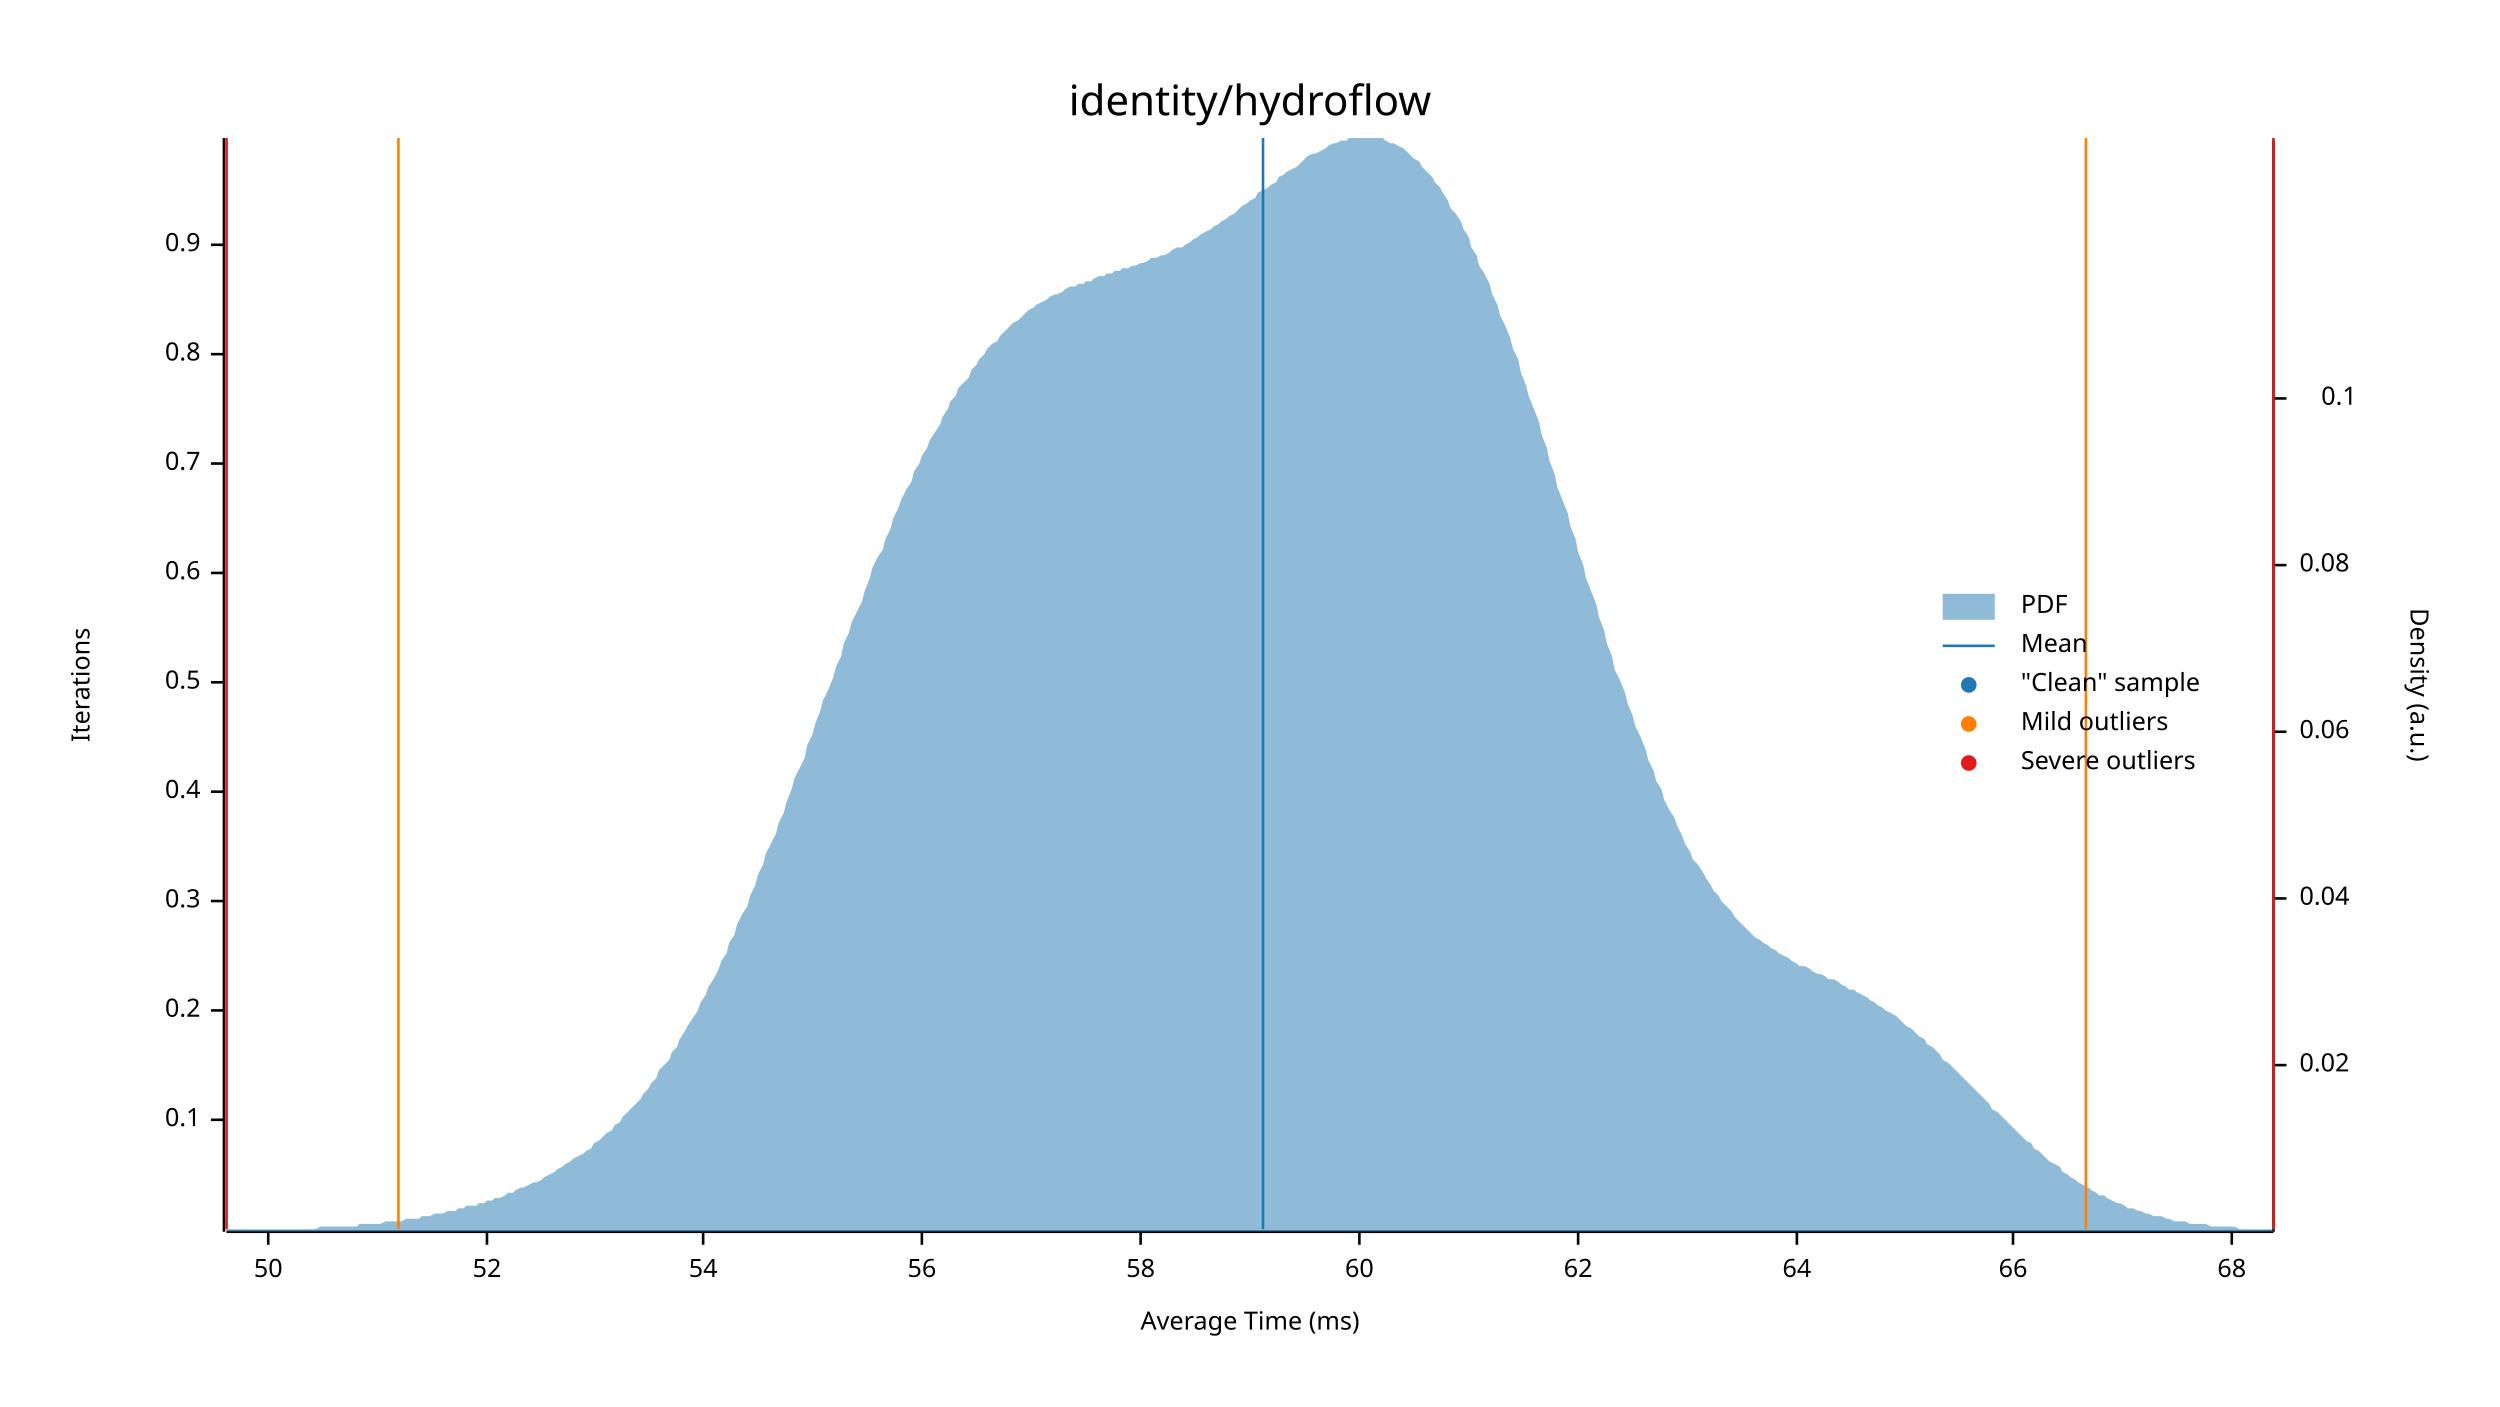
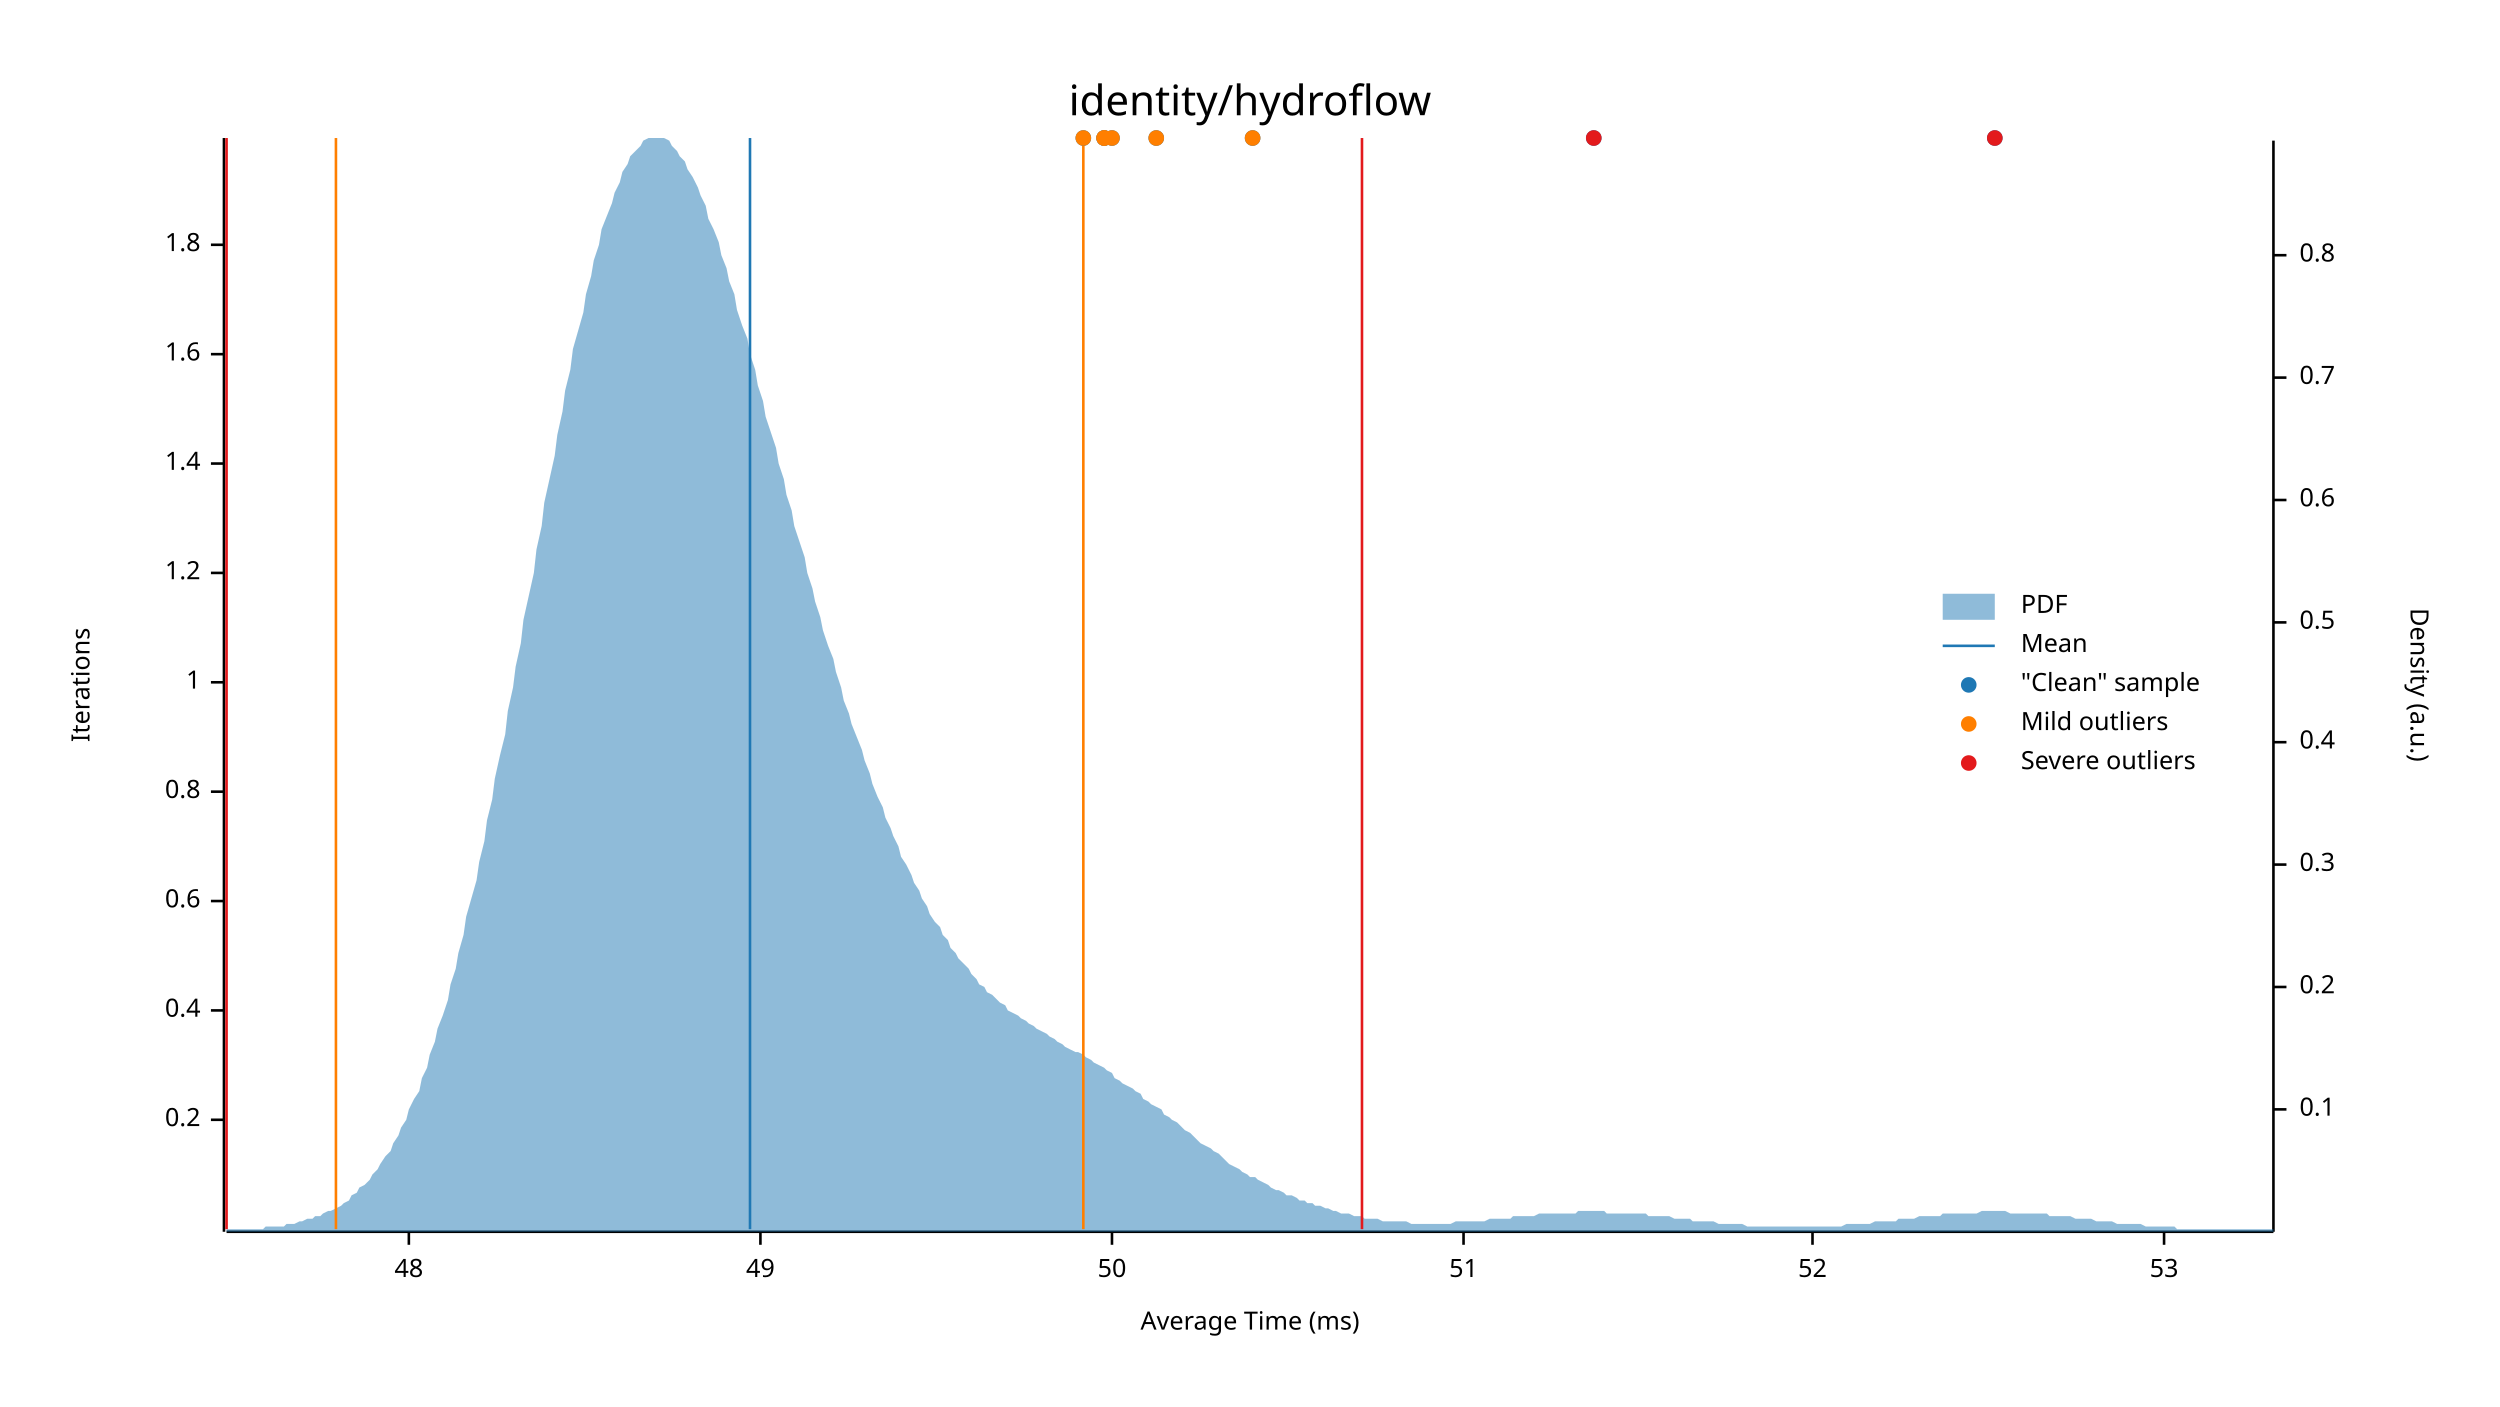
<svg xmlns="http://www.w3.org/2000/svg" width="960" height="540" viewBox="0 0 960 540">
  <text x="480" y="32" dy="0.76em" text-anchor="middle" font-family="sans-serif" font-size="16.129" opacity="1" fill="#000000">
identity/hydroflow
</text>
  <text x="27" y="263" dy="0.76em" text-anchor="middle" font-family="sans-serif" font-size="9.677" opacity="1" fill="#000000" transform="rotate(270, 27, 263)">
Iterations
</text>
  <text x="480" y="513" dy="-0.5ex" text-anchor="middle" font-family="sans-serif" font-size="9.677" opacity="1" fill="#000000">
Average Time (ms)
</text>
  <polyline fill="none" opacity="1" stroke="#000000" stroke-width="1" points="86,53 86,473 " />
  <text x="77" y="430" dy="0.5ex" text-anchor="end" font-family="sans-serif" font-size="9.677" opacity="1" fill="#000000">
- 0.1
+ 0.2
</text>
  <polyline fill="none" opacity="1" stroke="#000000" stroke-width="1" points="81,430 86,430 " />
  <text x="77" y="388" dy="0.5ex" text-anchor="end" font-family="sans-serif" font-size="9.677" opacity="1" fill="#000000">
- 0.2
+ 0.4
</text>
  <polyline fill="none" opacity="1" stroke="#000000" stroke-width="1" points="81,388 86,388 " />
  <text x="77" y="346" dy="0.5ex" text-anchor="end" font-family="sans-serif" font-size="9.677" opacity="1" fill="#000000">
- 0.3
+ 0.6
</text>
  <polyline fill="none" opacity="1" stroke="#000000" stroke-width="1" points="81,346 86,346 " />
  <text x="77" y="304" dy="0.5ex" text-anchor="end" font-family="sans-serif" font-size="9.677" opacity="1" fill="#000000">
- 0.4
+ 0.8
</text>
  <polyline fill="none" opacity="1" stroke="#000000" stroke-width="1" points="81,304 86,304 " />
  <text x="77" y="262" dy="0.5ex" text-anchor="end" font-family="sans-serif" font-size="9.677" opacity="1" fill="#000000">
- 0.5
+ 1
</text>
  <polyline fill="none" opacity="1" stroke="#000000" stroke-width="1" points="81,262 86,262 " />
  <text x="77" y="220" dy="0.5ex" text-anchor="end" font-family="sans-serif" font-size="9.677" opacity="1" fill="#000000">
- 0.6
+ 1.2
</text>
  <polyline fill="none" opacity="1" stroke="#000000" stroke-width="1" points="81,220 86,220 " />
  <text x="77" y="178" dy="0.5ex" text-anchor="end" font-family="sans-serif" font-size="9.677" opacity="1" fill="#000000">
- 0.7
+ 1.4
</text>
  <polyline fill="none" opacity="1" stroke="#000000" stroke-width="1" points="81,178 86,178 " />
  <text x="77" y="136" dy="0.5ex" text-anchor="end" font-family="sans-serif" font-size="9.677" opacity="1" fill="#000000">
- 0.8
+ 1.6
</text>
  <polyline fill="none" opacity="1" stroke="#000000" stroke-width="1" points="81,136 86,136 " />
  <text x="77" y="94" dy="0.5ex" text-anchor="end" font-family="sans-serif" font-size="9.677" opacity="1" fill="#000000">
- 0.9
+ 1.8
</text>
  <polyline fill="none" opacity="1" stroke="#000000" stroke-width="1" points="81,94 86,94 " />
  <polyline fill="none" opacity="1" stroke="#000000" stroke-width="1" points="87,473 873,473 " />
-   <text x="103" y="483" dy="0.76em" text-anchor="middle" font-family="sans-serif" font-size="9.677" opacity="1" fill="#000000">
+   <text x="157" y="483" dy="0.76em" text-anchor="middle" font-family="sans-serif" font-size="9.677" opacity="1" fill="#000000">
+ 48
+ </text>
+   <polyline fill="none" opacity="1" stroke="#000000" stroke-width="1" points="157,473 157,478 " />
+   <text x="292" y="483" dy="0.76em" text-anchor="middle" font-family="sans-serif" font-size="9.677" opacity="1" fill="#000000">
+ 49
+ </text>
+   <polyline fill="none" opacity="1" stroke="#000000" stroke-width="1" points="292,473 292,478 " />
+   <text x="427" y="483" dy="0.76em" text-anchor="middle" font-family="sans-serif" font-size="9.677" opacity="1" fill="#000000">
50
</text>
-   <polyline fill="none" opacity="1" stroke="#000000" stroke-width="1" points="103,473 103,478 " />
-   <text x="187" y="483" dy="0.76em" text-anchor="middle" font-family="sans-serif" font-size="9.677" opacity="1" fill="#000000">
+   <polyline fill="none" opacity="1" stroke="#000000" stroke-width="1" points="427,473 427,478 " />
+   <text x="562" y="483" dy="0.76em" text-anchor="middle" font-family="sans-serif" font-size="9.677" opacity="1" fill="#000000">
+ 51
+ </text>
+   <polyline fill="none" opacity="1" stroke="#000000" stroke-width="1" points="562,473 562,478 " />
+   <text x="696" y="483" dy="0.76em" text-anchor="middle" font-family="sans-serif" font-size="9.677" opacity="1" fill="#000000">
52
</text>
-   <polyline fill="none" opacity="1" stroke="#000000" stroke-width="1" points="187,473 187,478 " />
-   <text x="270" y="483" dy="0.76em" text-anchor="middle" font-family="sans-serif" font-size="9.677" opacity="1" fill="#000000">
- 54
+   <polyline fill="none" opacity="1" stroke="#000000" stroke-width="1" points="696,473 696,478 " />
+   <text x="831" y="483" dy="0.76em" text-anchor="middle" font-family="sans-serif" font-size="9.677" opacity="1" fill="#000000">
+ 53
</text>
-   <polyline fill="none" opacity="1" stroke="#000000" stroke-width="1" points="270,473 270,478 " />
-   <text x="354" y="483" dy="0.76em" text-anchor="middle" font-family="sans-serif" font-size="9.677" opacity="1" fill="#000000">
- 56
- </text>
-   <polyline fill="none" opacity="1" stroke="#000000" stroke-width="1" points="354,473 354,478 " />
-   <text x="438" y="483" dy="0.76em" text-anchor="middle" font-family="sans-serif" font-size="9.677" opacity="1" fill="#000000">
- 58
- </text>
-   <polyline fill="none" opacity="1" stroke="#000000" stroke-width="1" points="438,473 438,478 " />
-   <text x="522" y="483" dy="0.76em" text-anchor="middle" font-family="sans-serif" font-size="9.677" opacity="1" fill="#000000">
- 60
- </text>
-   <polyline fill="none" opacity="1" stroke="#000000" stroke-width="1" points="522,473 522,478 " />
-   <text x="606" y="483" dy="0.76em" text-anchor="middle" font-family="sans-serif" font-size="9.677" opacity="1" fill="#000000">
- 62
- </text>
-   <polyline fill="none" opacity="1" stroke="#000000" stroke-width="1" points="606,473 606,478 " />
-   <text x="690" y="483" dy="0.76em" text-anchor="middle" font-family="sans-serif" font-size="9.677" opacity="1" fill="#000000">
- 64
- </text>
-   <polyline fill="none" opacity="1" stroke="#000000" stroke-width="1" points="690,473 690,478 " />
-   <text x="773" y="483" dy="0.76em" text-anchor="middle" font-family="sans-serif" font-size="9.677" opacity="1" fill="#000000">
- 66
- </text>
-   <polyline fill="none" opacity="1" stroke="#000000" stroke-width="1" points="773,473 773,478 " />
-   <text x="857" y="483" dy="0.76em" text-anchor="middle" font-family="sans-serif" font-size="9.677" opacity="1" fill="#000000">
- 68
- </text>
-   <polyline fill="none" opacity="1" stroke="#000000" stroke-width="1" points="857,473 857,478 " />
+   <polyline fill="none" opacity="1" stroke="#000000" stroke-width="1" points="831,473 831,478 " />
  <text x="933" y="263" dy="0.76em" text-anchor="middle" font-family="sans-serif" font-size="9.677" opacity="1" fill="#000000" transform="rotate(90, 933, 263)">
Density (a.u.)
</text>
  <polyline fill="none" opacity="1" stroke="#000000" stroke-width="1" points="873,54 873,473 " />
-   <text x="883" y="409" dy="0.5ex" text-anchor="start" font-family="sans-serif" font-size="9.677" opacity="1" fill="#000000">
- 0.02
- </text>
-   <polyline fill="none" opacity="1" stroke="#000000" stroke-width="1" points="873,409 878,409 " />
-   <text x="883" y="345" dy="0.5ex" text-anchor="start" font-family="sans-serif" font-size="9.677" opacity="1" fill="#000000">
- 0.04
- </text>
-   <polyline fill="none" opacity="1" stroke="#000000" stroke-width="1" points="873,345 878,345 " />
-   <text x="883" y="281" dy="0.5ex" text-anchor="start" font-family="sans-serif" font-size="9.677" opacity="1" fill="#000000">
- 0.06
- </text>
-   <polyline fill="none" opacity="1" stroke="#000000" stroke-width="1" points="873,281 878,281 " />
-   <text x="883" y="217" dy="0.5ex" text-anchor="start" font-family="sans-serif" font-size="9.677" opacity="1" fill="#000000">
- 0.08
- </text>
-   <polyline fill="none" opacity="1" stroke="#000000" stroke-width="1" points="873,217 878,217 " />
-   <text x="905" y="153" dy="0.5ex" text-anchor="end" font-family="sans-serif" font-size="9.677" opacity="1" fill="#000000">
+   <text x="883" y="426" dy="0.5ex" text-anchor="start" font-family="sans-serif" font-size="9.677" opacity="1" fill="#000000">
0.1
</text>
-   <polyline fill="none" opacity="1" stroke="#000000" stroke-width="1" points="873,153 878,153 " />
-   <polygon opacity="0.5" fill="#1F78B4" points="87,472 88,472 90,472 91,472 93,472 94,472 96,472 98,472 99,472 101,472 102,472 104,472 105,472 107,472 109,472 110,472 112,472 113,472 115,472 116,472 118,472 120,472 121,472 123,471 124,471 126,471 127,471 129,471 131,471 132,471 134,471 135,471 137,471 138,470 140,470 142,470 143,470 145,470 146,470 148,469 150,469 151,469 153,469 154,469 156,468 157,468 159,468 161,468 162,467 164,467 165,467 167,466 168,466 170,466 172,465 173,465 175,465 176,464 178,464 179,463 181,463 183,463 184,462 186,462 187,461 189,461 190,460 192,460 194,459 195,458 197,458 198,457 200,456 201,456 203,455 205,454 206,454 208,453 209,452 211,451 213,450 214,449 216,448 217,447 219,446 220,445 222,444 224,443 225,442 227,441 228,439 230,438 231,437 233,435 235,434 236,432 238,431 239,429 241,427 242,426 244,424 246,422 247,420 249,418 250,416 252,414 253,411 255,409 257,407 258,404 260,402 261,399 263,396 264,394 266,391 268,388 269,385 271,382 272,379 274,376 276,372 277,369 279,366 280,362 282,359 283,355 285,351 287,348 288,344 290,340 291,336 293,332 294,328 296,324 298,320 299,316 301,312 302,308 304,303 305,299 307,295 309,291 310,286 312,282 313,278 315,273 316,269 318,265 320,260 321,256 323,252 324,247 326,243 327,239 329,235 331,231 332,227 334,222 335,218 337,214 339,211 340,207 342,203 343,199 345,195 346,192 348,188 350,185 351,181 353,178 354,175 356,172 357,169 359,166 361,163 362,160 364,157 365,154 367,152 368,149 370,147 372,145 373,142 375,140 376,138 378,136 379,134 381,132 383,131 384,129 386,127 387,126 389,124 391,123 392,122 394,120 395,119 397,118 398,117 400,116 402,115 403,114 405,113 406,113 408,112 409,111 411,110 413,110 414,109 416,109 417,108 419,108 420,107 422,106 424,106 425,105 427,105 428,104 430,104 431,103 433,103 435,102 436,102 438,101 439,101 441,100 442,99 444,99 446,98 447,98 449,97 450,96 452,95 454,95 455,94 457,93 458,92 460,91 461,90 463,89 465,88 466,87 468,86 469,85 471,84 472,83 474,82 476,80 477,79 479,78 480,77 482,76 483,74 485,73 487,72 488,71 490,70 491,68 493,67 494,66 496,65 498,64 499,63 501,61 502,60 504,59 505,59 507,58 509,57 510,56 512,55 513,55 515,54 517,54 518,53 520,53 521,53 523,53 524,53 526,53 528,53 529,53 531,53 532,54 534,55 535,55 537,56 539,57 540,58 542,60 543,61 545,62 546,64 548,66 550,68 551,70 553,72 554,74 556,77 557,80 559,82 561,85 562,88 564,91 565,95 567,98 568,102 570,105 572,109 573,113 575,117 576,121 578,125 580,130 581,134 583,138 584,143 586,148 587,152 589,157 591,162 592,167 594,172 595,177 597,182 598,187 600,192 602,197 603,202 605,207 606,212 608,217 609,222 611,227 613,232 614,237 616,242 617,247 619,252 620,257 622,261 624,266 625,270 627,275 628,279 630,283 632,288 633,292 635,296 636,300 638,303 639,307 641,311 643,314 644,317 646,321 647,324 649,327 650,330 652,332 654,335 655,337 657,340 658,342 660,344 661,346 663,348 665,350 666,352 668,354 669,355 671,357 672,358 674,360 676,361 677,362 679,363 680,364 682,365 683,366 685,367 687,368 688,369 690,370 691,371 693,371 695,372 696,373 698,374 699,374 701,375 702,376 704,376 706,377 707,378 709,379 710,380 712,380 713,381 715,382 717,383 718,384 720,385 721,386 723,387 724,388 726,389 728,390 729,391 731,393 732,394 734,395 735,396 737,398 739,399 740,401 742,402 743,403 745,405 746,407 748,408 750,410 751,411 753,413 754,414 756,416 758,418 759,419 761,421 762,422 764,424 765,426 767,427 769,429 770,430 772,432 773,433 775,435 776,436 778,438 780,439 781,441 783,442 784,443 786,445 787,446 789,447 791,448 792,450 794,451 795,452 797,453 798,454 800,455 802,456 803,457 805,458 806,459 808,459 809,460 811,461 813,462 814,462 816,463 817,464 819,464 821,465 822,465 824,466 825,466 827,467 828,467 830,467 832,468 833,468 835,469 836,469 838,469 839,469 841,470 843,470 844,470 846,470 847,470 849,471 850,471 852,471 854,471 855,471 857,471 858,471 860,472 861,472 863,472 865,472 866,472 868,472 869,472 871,472 873,472 873,473 87,473 " />
-   <polyline fill="none" opacity="1" stroke="#1F78B4" stroke-width="1" points="485,472 485,53 " />
-   <polyline fill="none" opacity="1" stroke="#FF7F00" stroke-width="1" points="153,472 153,53 " />
-   <polyline fill="none" opacity="1" stroke="#FF7F00" stroke-width="1" points="801,472 801,53 " />
+   <polyline fill="none" opacity="1" stroke="#000000" stroke-width="1" points="873,426 878,426 " />
+   <text x="883" y="379" dy="0.5ex" text-anchor="start" font-family="sans-serif" font-size="9.677" opacity="1" fill="#000000">
+ 0.2
+ </text>
+   <polyline fill="none" opacity="1" stroke="#000000" stroke-width="1" points="873,379 878,379 " />
+   <text x="883" y="332" dy="0.5ex" text-anchor="start" font-family="sans-serif" font-size="9.677" opacity="1" fill="#000000">
+ 0.3
+ </text>
+   <polyline fill="none" opacity="1" stroke="#000000" stroke-width="1" points="873,332 878,332 " />
+   <text x="883" y="285" dy="0.5ex" text-anchor="start" font-family="sans-serif" font-size="9.677" opacity="1" fill="#000000">
+ 0.4
+ </text>
+   <polyline fill="none" opacity="1" stroke="#000000" stroke-width="1" points="873,285 878,285 " />
+   <text x="883" y="239" dy="0.5ex" text-anchor="start" font-family="sans-serif" font-size="9.677" opacity="1" fill="#000000">
+ 0.5
+ </text>
+   <polyline fill="none" opacity="1" stroke="#000000" stroke-width="1" points="873,239 878,239 " />
+   <text x="883" y="192" dy="0.5ex" text-anchor="start" font-family="sans-serif" font-size="9.677" opacity="1" fill="#000000">
+ 0.6
+ </text>
+   <polyline fill="none" opacity="1" stroke="#000000" stroke-width="1" points="873,192 878,192 " />
+   <text x="883" y="145" dy="0.5ex" text-anchor="start" font-family="sans-serif" font-size="9.677" opacity="1" fill="#000000">
+ 0.7
+ </text>
+   <polyline fill="none" opacity="1" stroke="#000000" stroke-width="1" points="873,145 878,145 " />
+   <text x="883" y="98" dy="0.5ex" text-anchor="start" font-family="sans-serif" font-size="9.677" opacity="1" fill="#000000">
+ 0.8
+ </text>
+   <polyline fill="none" opacity="1" stroke="#000000" stroke-width="1" points="873,98 878,98 " />
+   <polygon opacity="0.5" fill="#1F78B4" points="87,472 88,472 90,472 91,472 93,472 94,472 96,472 98,472 99,472 101,472 102,471 104,471 105,471 107,471 109,471 110,470 112,470 113,470 115,469 116,469 118,468 120,468 121,467 123,467 124,466 126,465 127,465 129,464 131,463 132,462 134,461 135,459 137,458 138,456 140,455 142,453 143,451 145,449 146,447 148,444 150,442 151,439 153,436 154,433 156,430 157,426 159,422 161,419 162,414 164,410 165,405 167,400 168,395 170,390 172,384 173,378 175,372 176,366 178,359 179,352 181,345 183,338 184,331 186,323 187,315 189,307 190,299 192,290 194,282 195,273 197,264 198,256 200,247 201,238 203,229 205,220 206,211 208,202 209,193 211,184 213,175 214,167 216,158 217,150 219,142 220,134 222,127 224,120 225,113 227,106 228,100 230,94 231,88 233,83 235,78 236,74 238,70 239,66 241,63 242,60 244,58 246,56 247,54 249,53 250,53 252,53 253,53 255,53 257,54 258,56 260,58 261,60 263,62 264,65 266,68 268,72 269,75 271,79 272,84 274,88 276,93 277,98 279,103 280,108 282,113 283,119 285,125 287,130 288,136 290,142 291,148 293,154 294,160 296,166 298,172 299,178 301,184 302,190 304,196 305,202 307,208 309,214 310,220 312,226 313,231 315,237 316,242 318,248 320,253 321,258 323,264 324,269 326,274 327,278 329,283 331,288 332,292 334,297 335,301 337,306 339,310 340,314 342,318 343,321 345,325 346,329 348,332 350,336 351,339 353,342 354,345 356,348 357,351 359,354 361,356 362,359 364,361 365,364 367,366 368,368 370,370 372,372 373,374 375,376 376,378 378,379 379,381 381,382 383,384 384,385 386,386 387,388 389,389 391,390 392,391 394,392 395,393 397,394 398,395 400,396 402,397 403,398 405,399 406,400 408,401 409,402 411,403 413,404 414,404 416,405 417,406 419,407 420,408 422,409 424,410 425,411 427,412 428,414 430,415 431,416 433,417 435,418 436,419 438,420 439,422 441,423 442,424 444,425 446,426 447,428 449,429 450,430 452,431 454,433 455,434 457,435 458,436 460,438 461,439 463,440 465,441 466,442 468,443 469,444 471,446 472,447 474,448 476,449 477,450 479,451 480,452 482,452 483,453 485,454 487,455 488,456 490,457 491,457 493,458 494,459 496,459 498,460 499,461 501,461 502,462 504,462 505,463 507,463 509,464 510,464 512,465 513,465 515,466 517,466 518,466 520,467 521,467 523,467 524,468 526,468 528,468 529,468 531,469 532,469 534,469 535,469 537,469 539,469 540,469 542,470 543,470 545,470 546,470 548,470 550,470 551,470 553,470 554,470 556,470 557,470 559,469 561,469 562,469 564,469 565,469 567,469 568,469 570,469 572,468 573,468 575,468 576,468 578,468 580,468 581,467 583,467 584,467 586,467 587,467 589,467 591,466 592,466 594,466 595,466 597,466 598,466 600,466 602,466 603,466 605,466 606,465 608,465 609,465 611,465 613,465 614,465 616,465 617,466 619,466 620,466 622,466 624,466 625,466 627,466 628,466 630,466 632,466 633,467 635,467 636,467 638,467 639,467 641,467 643,468 644,468 646,468 647,468 649,468 650,469 652,469 654,469 655,469 657,469 658,469 660,470 661,470 663,470 665,470 666,470 668,470 669,470 671,471 672,471 674,471 676,471 677,471 679,471 680,471 682,471 683,471 685,471 687,471 688,471 690,471 691,471 693,471 695,471 696,471 698,471 699,471 701,471 702,471 704,471 706,471 707,471 709,470 710,470 712,470 713,470 715,470 717,470 718,470 720,469 721,469 723,469 724,469 726,469 728,469 729,468 731,468 732,468 734,468 735,468 737,467 739,467 740,467 742,467 743,467 745,467 746,466 748,466 750,466 751,466 753,466 754,466 756,466 758,466 759,466 761,465 762,465 764,465 765,465 767,465 769,465 770,465 772,466 773,466 775,466 776,466 778,466 780,466 781,466 783,466 784,466 786,466 787,467 789,467 791,467 792,467 794,467 795,467 797,468 798,468 800,468 802,468 803,468 805,469 806,469 808,469 809,469 811,469 813,470 814,470 816,470 817,470 819,470 821,470 822,470 824,471 825,471 827,471 828,471 830,471 832,471 833,471 835,471 836,472 838,472 839,472 841,472 843,472 844,472 846,472 847,472 849,472 850,472 852,472 854,472 855,472 857,472 858,472 860,472 861,472 863,472 865,472 866,472 868,472 869,472 871,472 873,472 873,473 87,473 " />
+   <polyline fill="none" opacity="1" stroke="#1F78B4" stroke-width="1" points="288,472 288,53 " />
+   <polyline fill="none" opacity="1" stroke="#FF7F00" stroke-width="1" points="129,472 129,53 " />
+   <polyline fill="none" opacity="1" stroke="#FF7F00" stroke-width="1" points="416,472 416,53 " />
  <polyline fill="none" opacity="1" stroke="#E31A1C" stroke-width="1" points="87,472 87,53 " />
-   <polyline fill="none" opacity="1" stroke="#E31A1C" stroke-width="1" points="873,472 873,53 " />
+   <polyline fill="none" opacity="1" stroke="#E31A1C" stroke-width="1" points="523,472 523,53 " />
+   <circle cx="424" cy="53" r="3" opacity="1" fill="#1F78B4" stroke="none" stroke-width="1" />
+   <circle cx="444" cy="53" r="3" opacity="1" fill="#1F78B4" stroke="none" stroke-width="1" />
+   <circle cx="612" cy="53" r="3" opacity="1" fill="#1F78B4" stroke="none" stroke-width="1" />
+   <circle cx="416" cy="53" r="3" opacity="1" fill="#1F78B4" stroke="none" stroke-width="1" />
+   <circle cx="766" cy="53" r="3" opacity="1" fill="#1F78B4" stroke="none" stroke-width="1" />
+   <circle cx="481" cy="53" r="3" opacity="1" fill="#1F78B4" stroke="none" stroke-width="1" />
+   <circle cx="427" cy="53" r="3" opacity="1" fill="#1F78B4" stroke="none" stroke-width="1" />
+   <circle cx="424" cy="53" r="3" opacity="1" fill="#1F78B4" stroke="none" stroke-width="1" />
+   <circle cx="424" cy="53" r="3" opacity="1" fill="#FF7F00" stroke="none" stroke-width="1" />
+   <circle cx="444" cy="53" r="3" opacity="1" fill="#FF7F00" stroke="none" stroke-width="1" />
+   <circle cx="416" cy="53" r="3" opacity="1" fill="#FF7F00" stroke="none" stroke-width="1" />
+   <circle cx="481" cy="53" r="3" opacity="1" fill="#FF7F00" stroke="none" stroke-width="1" />
+   <circle cx="427" cy="53" r="3" opacity="1" fill="#FF7F00" stroke="none" stroke-width="1" />
+   <circle cx="424" cy="53" r="3" opacity="1" fill="#FF7F00" stroke="none" stroke-width="1" />
+   <circle cx="612" cy="53" r="3" opacity="1" fill="#E31A1C" stroke="none" stroke-width="1" />
+   <circle cx="766" cy="53" r="3" opacity="1" fill="#E31A1C" stroke="none" stroke-width="1" />
  <text x="776" y="228" dy="0.76em" text-anchor="start" font-family="sans-serif" font-size="9.677" opacity="1" fill="#000000">
PDF
</text>
  <text x="776" y="243" dy="0.76em" text-anchor="start" font-family="sans-serif" font-size="9.677" opacity="1" fill="#000000">
Mean
</text>
  <text x="776" y="258" dy="0.76em" text-anchor="start" font-family="sans-serif" font-size="9.677" opacity="1" fill="#000000">
"Clean" sample
</text>
  <text x="776" y="273" dy="0.76em" text-anchor="start" font-family="sans-serif" font-size="9.677" opacity="1" fill="#000000">
Mild outliers
</text>
  <text x="776" y="288" dy="0.76em" text-anchor="start" font-family="sans-serif" font-size="9.677" opacity="1" fill="#000000">
Severe outliers
</text>
  <rect x="746" y="228" width="20" height="10" opacity="0.5" fill="#1F78B4" stroke="none" />
  <polyline fill="none" opacity="1" stroke="#1F78B4" stroke-width="1" points="746,248 766,248 " />
  <circle cx="756" cy="263" r="3" opacity="1" fill="#1F78B4" stroke="none" stroke-width="1" />
  <circle cx="756" cy="278" r="3" opacity="1" fill="#FF7F00" stroke="none" stroke-width="1" />
  <circle cx="756" cy="293" r="3" opacity="1" fill="#E31A1C" stroke="none" stroke-width="1" />
</svg>
